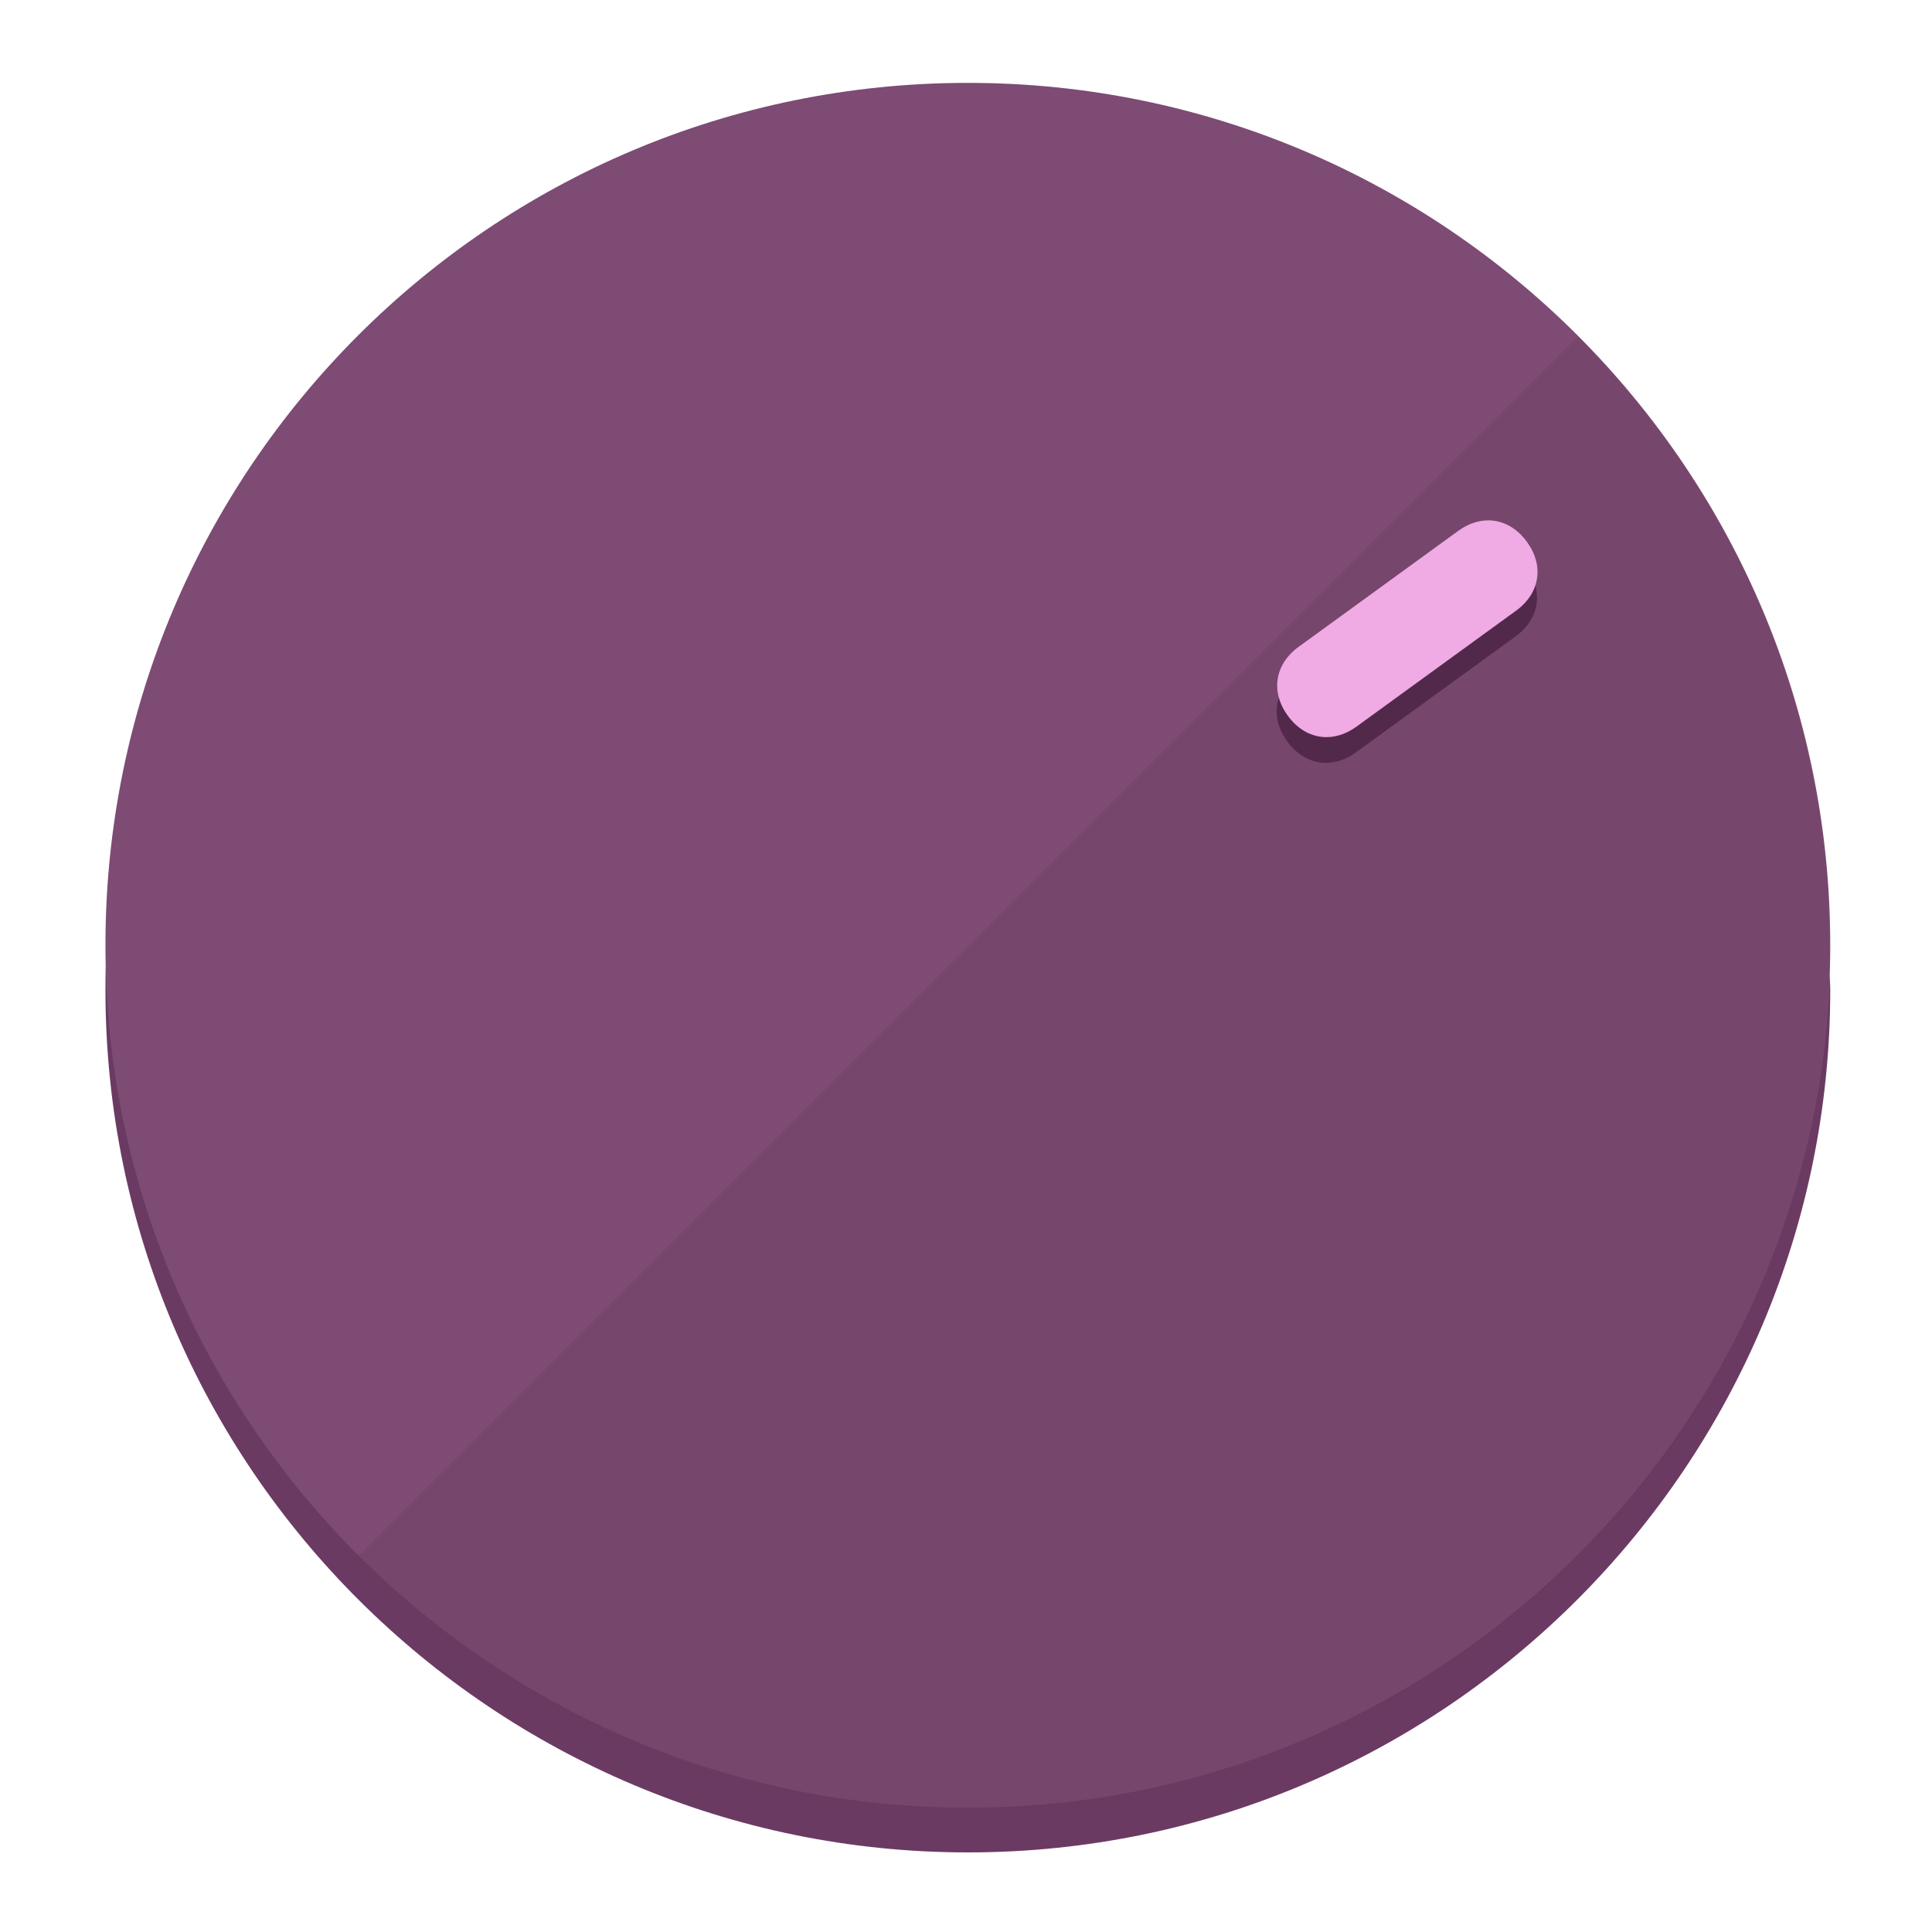
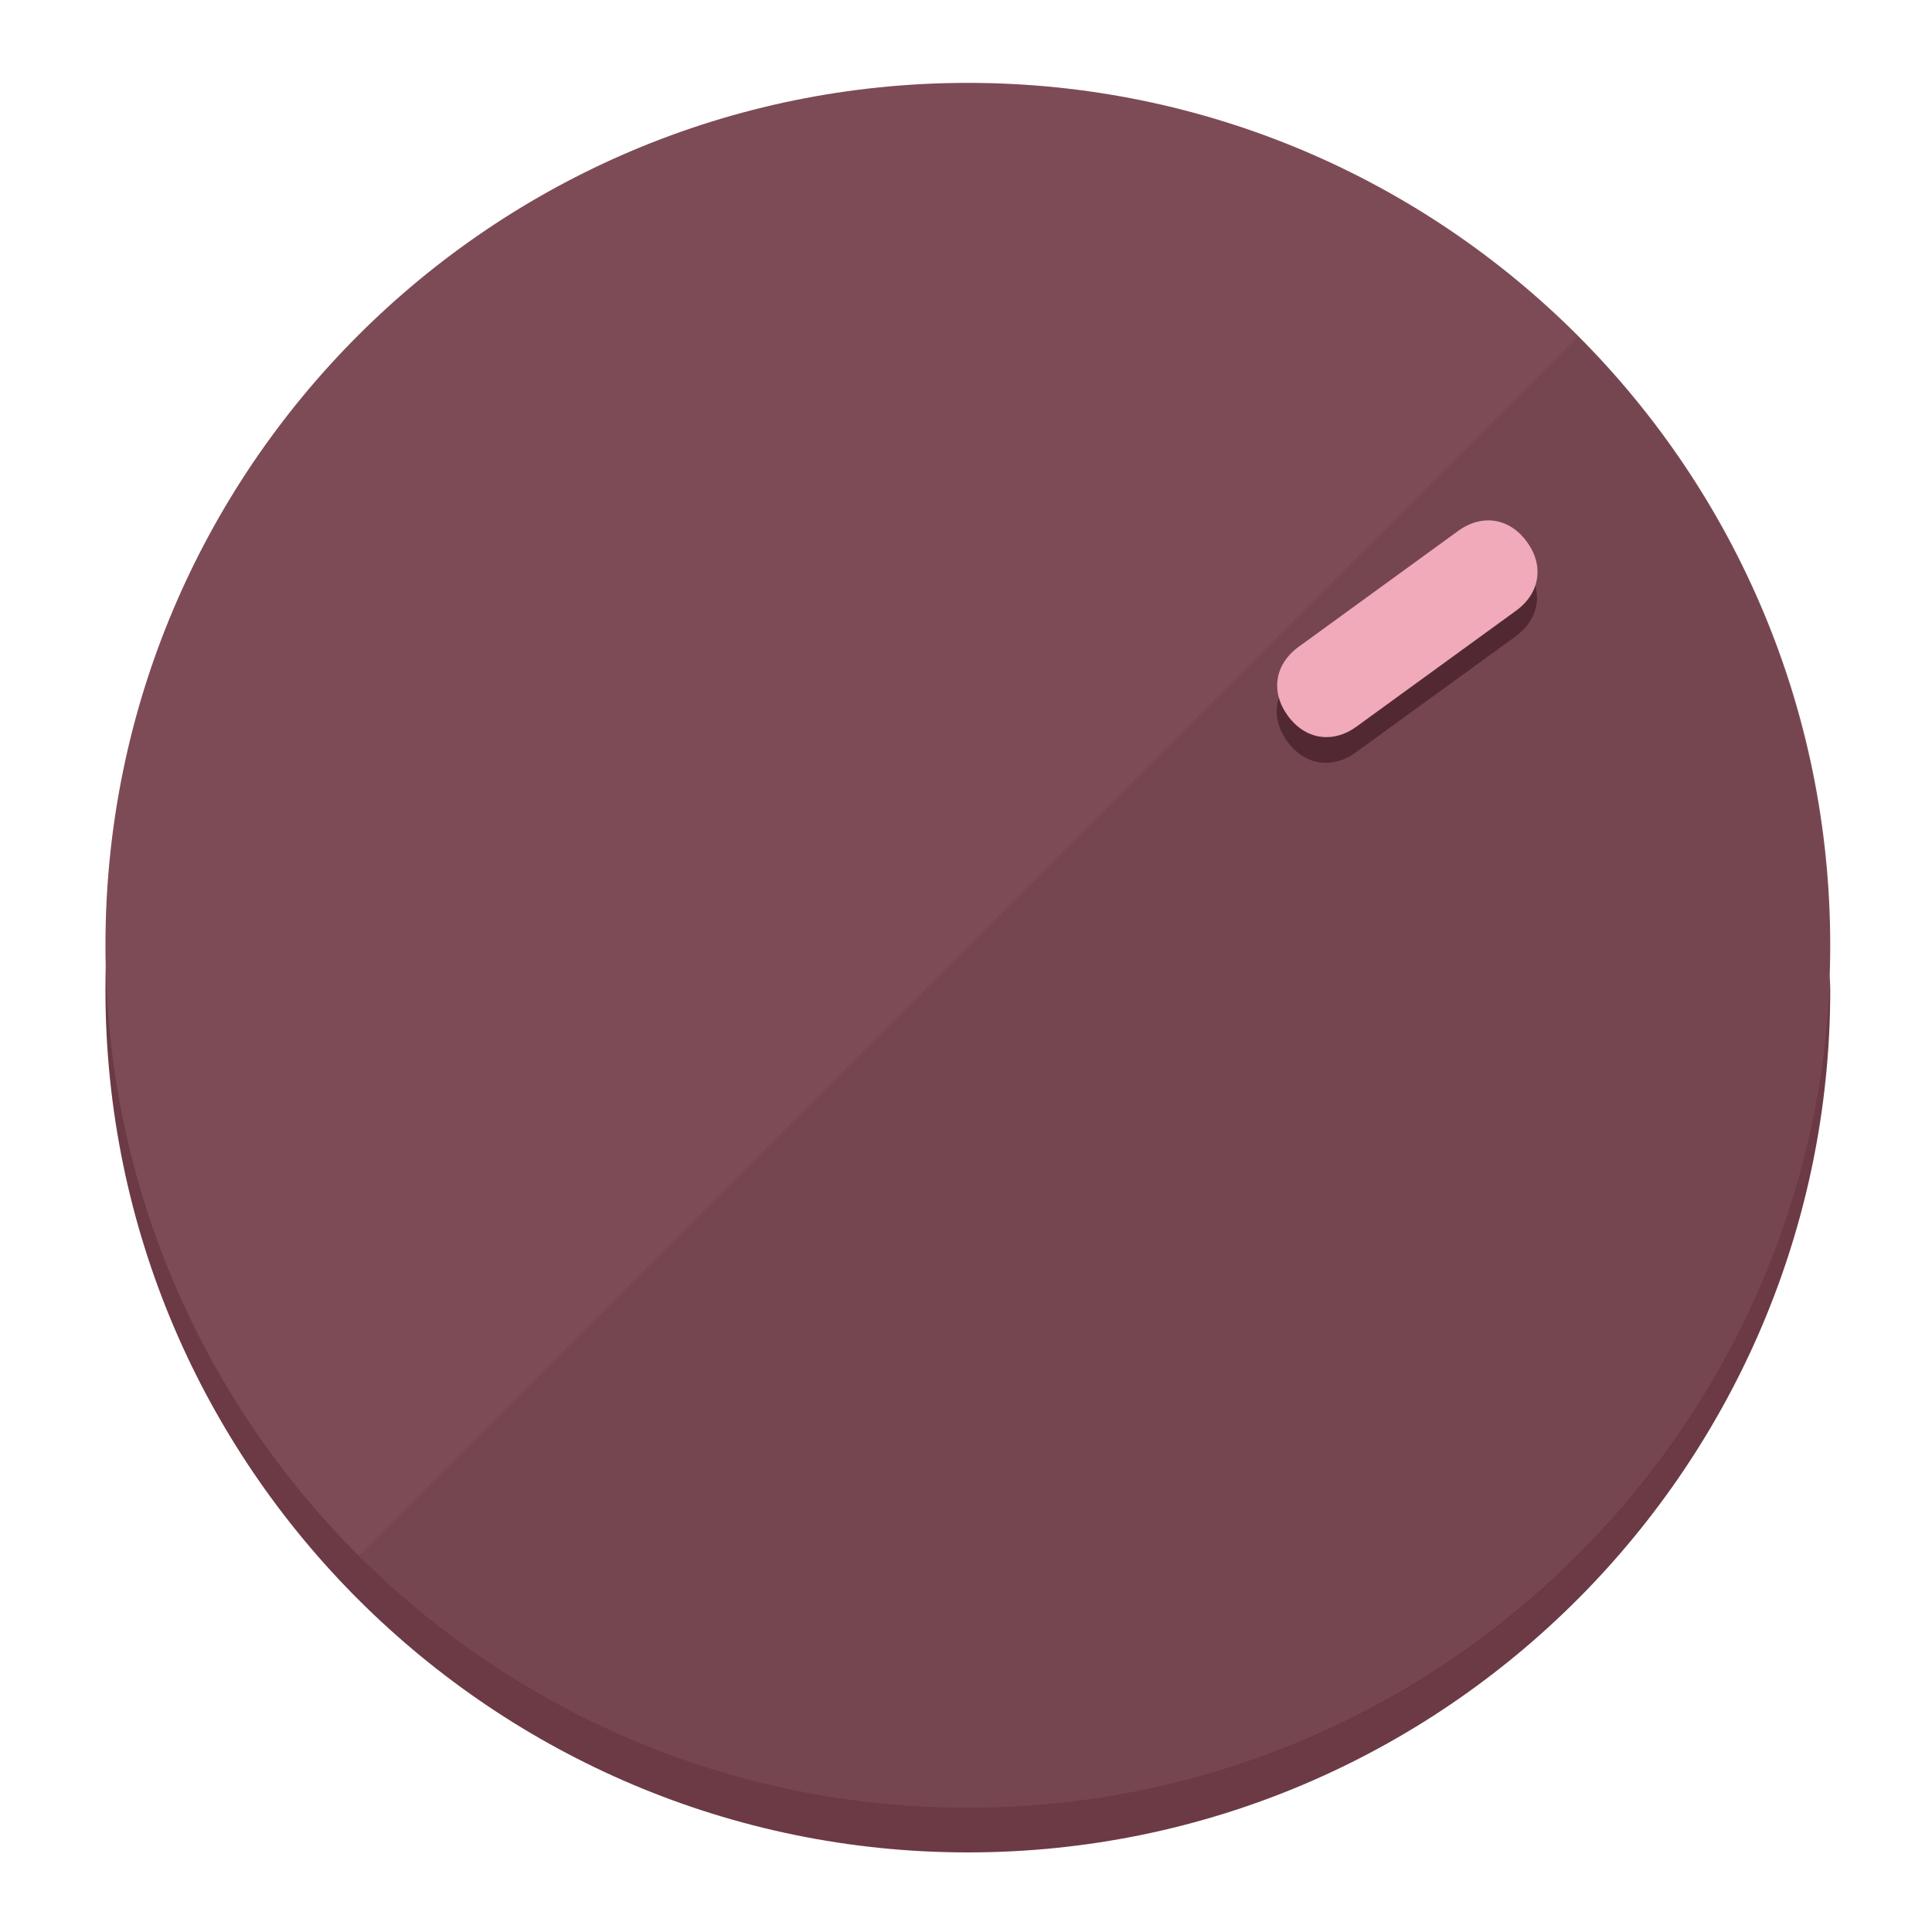
<svg xmlns="http://www.w3.org/2000/svg" height="120px" width="120px" version="1.1" id="Layer_1" viewBox="0 0 496.8 496.8" xml:space="preserve">
  <defs id="defs23" />
  <g id="g3158">
-     <path style="display:inline;fill:#6B3A63;fill-opacity:1;stroke-width:1.584" d="m 248.875,445.92 c 116.582,0 212.89,-91.238 220.493,-205.286 0,5.069 1.267,8.87 1.267,13.939 0,121.651 -98.842,221.76 -221.76,221.76 -121.651,0 -221.76,-98.842 -221.76,-221.76 0,-5.069 0,-8.87 1.267,-13.939 7.603,114.048 103.91,205.286 220.493,205.286 z" id="path8" />
-     <circle style="display:inline;fill:#7D4B74;fill-opacity:1;stroke-width:1.584" cx="248.875" cy="243.071" r="221.76" id="circle12" />
-     <path style="display:inline;fill:#52294B;fill-opacity:0.154;stroke-width:1.587" d="m 405.744,86.606 c 86.308,86.308 86.308,227.193 0,313.5 -86.308,86.308 -227.193,86.308 -313.5,0" id="path14" />
+     <path style="display:inline;fill:#6B3A45;fill-opacity:1;stroke-width:1.584" d="m 248.875,445.92 c 116.582,0 212.89,-91.238 220.493,-205.286 0,5.069 1.267,8.87 1.267,13.939 0,121.651 -98.842,221.76 -221.76,221.76 -121.651,0 -221.76,-98.842 -221.76,-221.76 0,-5.069 0,-8.87 1.267,-13.939 7.603,114.048 103.91,205.286 220.493,205.286 z" id="path8" />
+     <circle style="display:inline;fill:#7D4B56;fill-opacity:1;stroke-width:1.584" cx="248.875" cy="243.071" r="221.76" id="circle12" />
+     <path style="display:inline;fill:#522932;fill-opacity:0.154;stroke-width:1.587" d="m 405.744,86.606 c 86.308,86.308 86.308,227.193 0,313.5 -86.308,86.308 -227.193,86.308 -313.5,0" id="path14" />
  </g>
  <g id="g3198">
    <circle style="display:none;fill:#000000;fill-opacity:0;stroke-width:1.584" cx="343.108" cy="-57.84" r="221.76" id="circle12-3" transform="rotate(54)" />
-     <path style="display:inline;fill:#52294B;fill-opacity:1;stroke-width:1.584" d="m 348.699,193.447 c -6.151,4.469 -13.231,3.348 -17.7,-2.803 v 0 c -4.469,-6.151 -3.348,-13.231 2.803,-17.7 l 41.007,-29.794 c 6.151,-4.469 13.231,-3.348 17.7,2.803 v 0 c 4.469,6.151 3.348,13.231 -2.803,17.7 z" id="path3789" />
-     <path style="display:inline;fill:#F0AAE4;stroke-width:1.584" d="m 348.836,186.828 c -6.151,4.469 -13.231,3.348 -17.7,-2.803 v 0 c -4.469,-6.151 -3.348,-13.231 2.803,-17.7 l 41.007,-29.794 c 6.151,-4.469 13.231,-3.348 17.7,2.803 v 0 c 4.469,6.151 3.348,13.231 -2.803,17.7 z" id="path915" />
+     <path style="display:inline;fill:#522932;fill-opacity:1;stroke-width:1.584" d="m 348.699,193.447 c -6.151,4.469 -13.231,3.348 -17.7,-2.803 v 0 c -4.469,-6.151 -3.348,-13.231 2.803,-17.7 l 41.007,-29.794 c 6.151,-4.469 13.231,-3.348 17.7,2.803 v 0 c 4.469,6.151 3.348,13.231 -2.803,17.7 z" id="path3789" />
+     <path style="display:inline;fill:#F0AAB9;stroke-width:1.584" d="m 348.836,186.828 c -6.151,4.469 -13.231,3.348 -17.7,-2.803 v 0 c -4.469,-6.151 -3.348,-13.231 2.803,-17.7 l 41.007,-29.794 c 6.151,-4.469 13.231,-3.348 17.7,2.803 v 0 c 4.469,6.151 3.348,13.231 -2.803,17.7 z" id="path915" />
  </g>
</svg>
